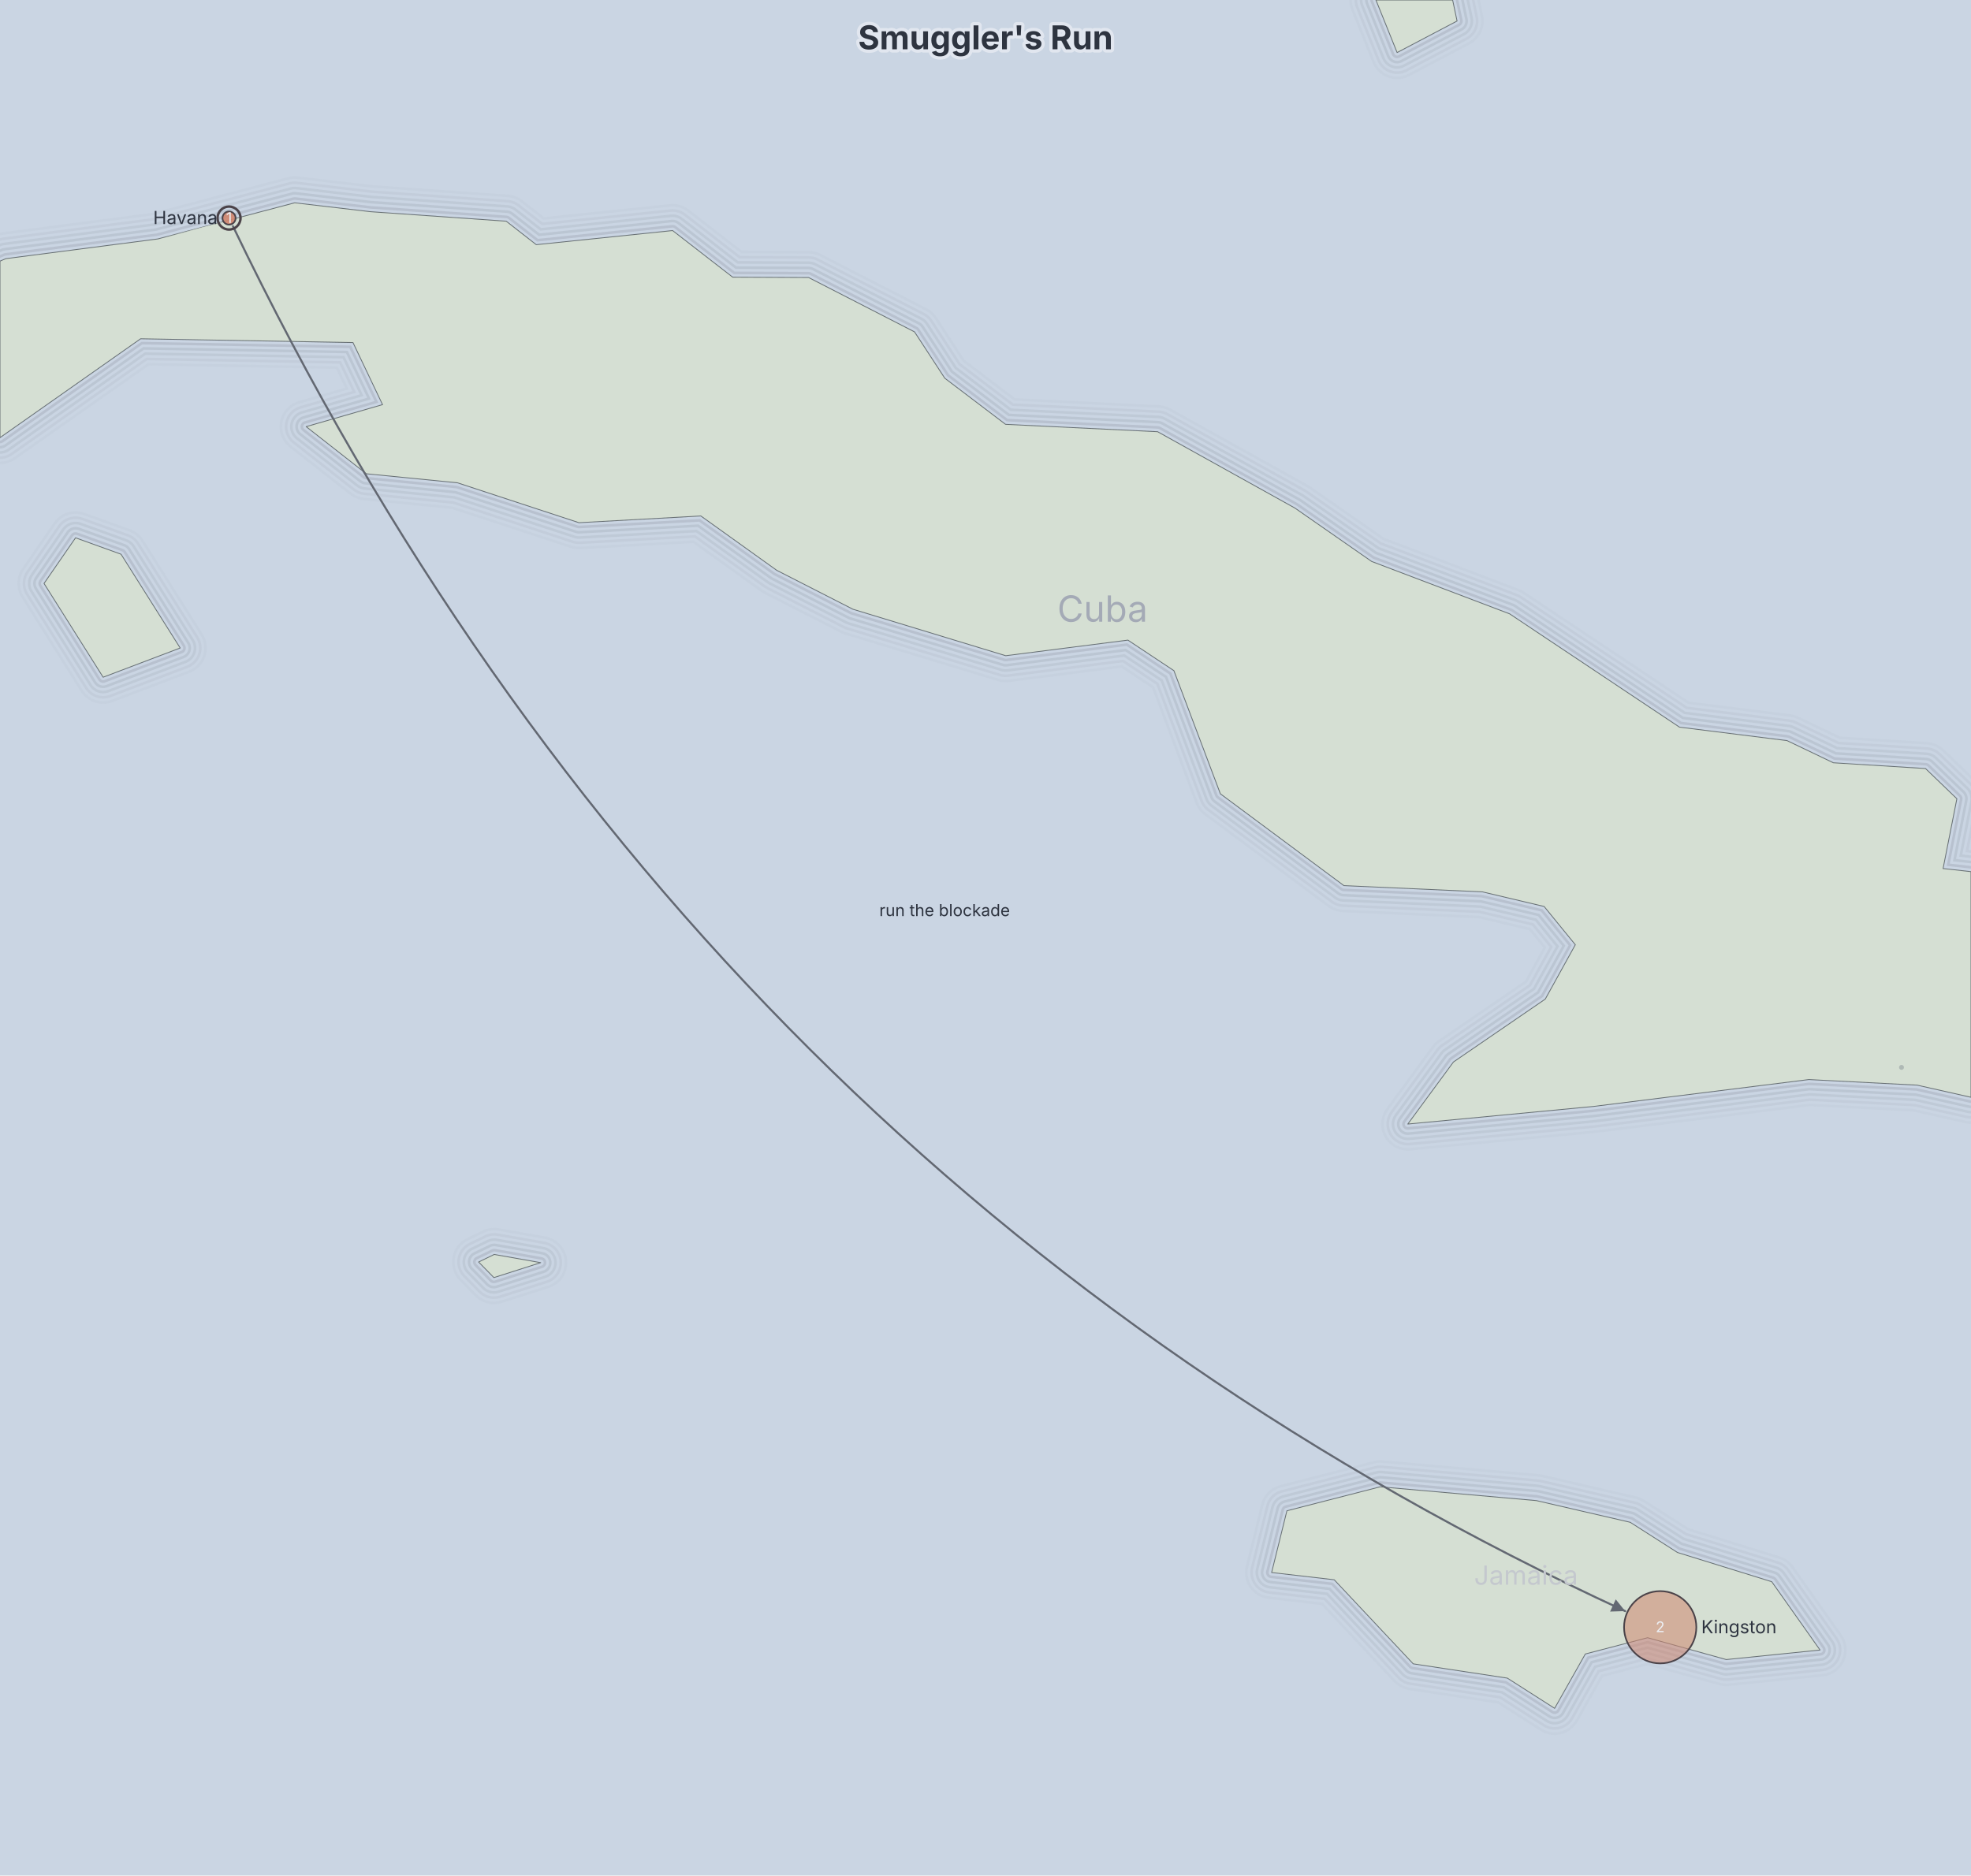
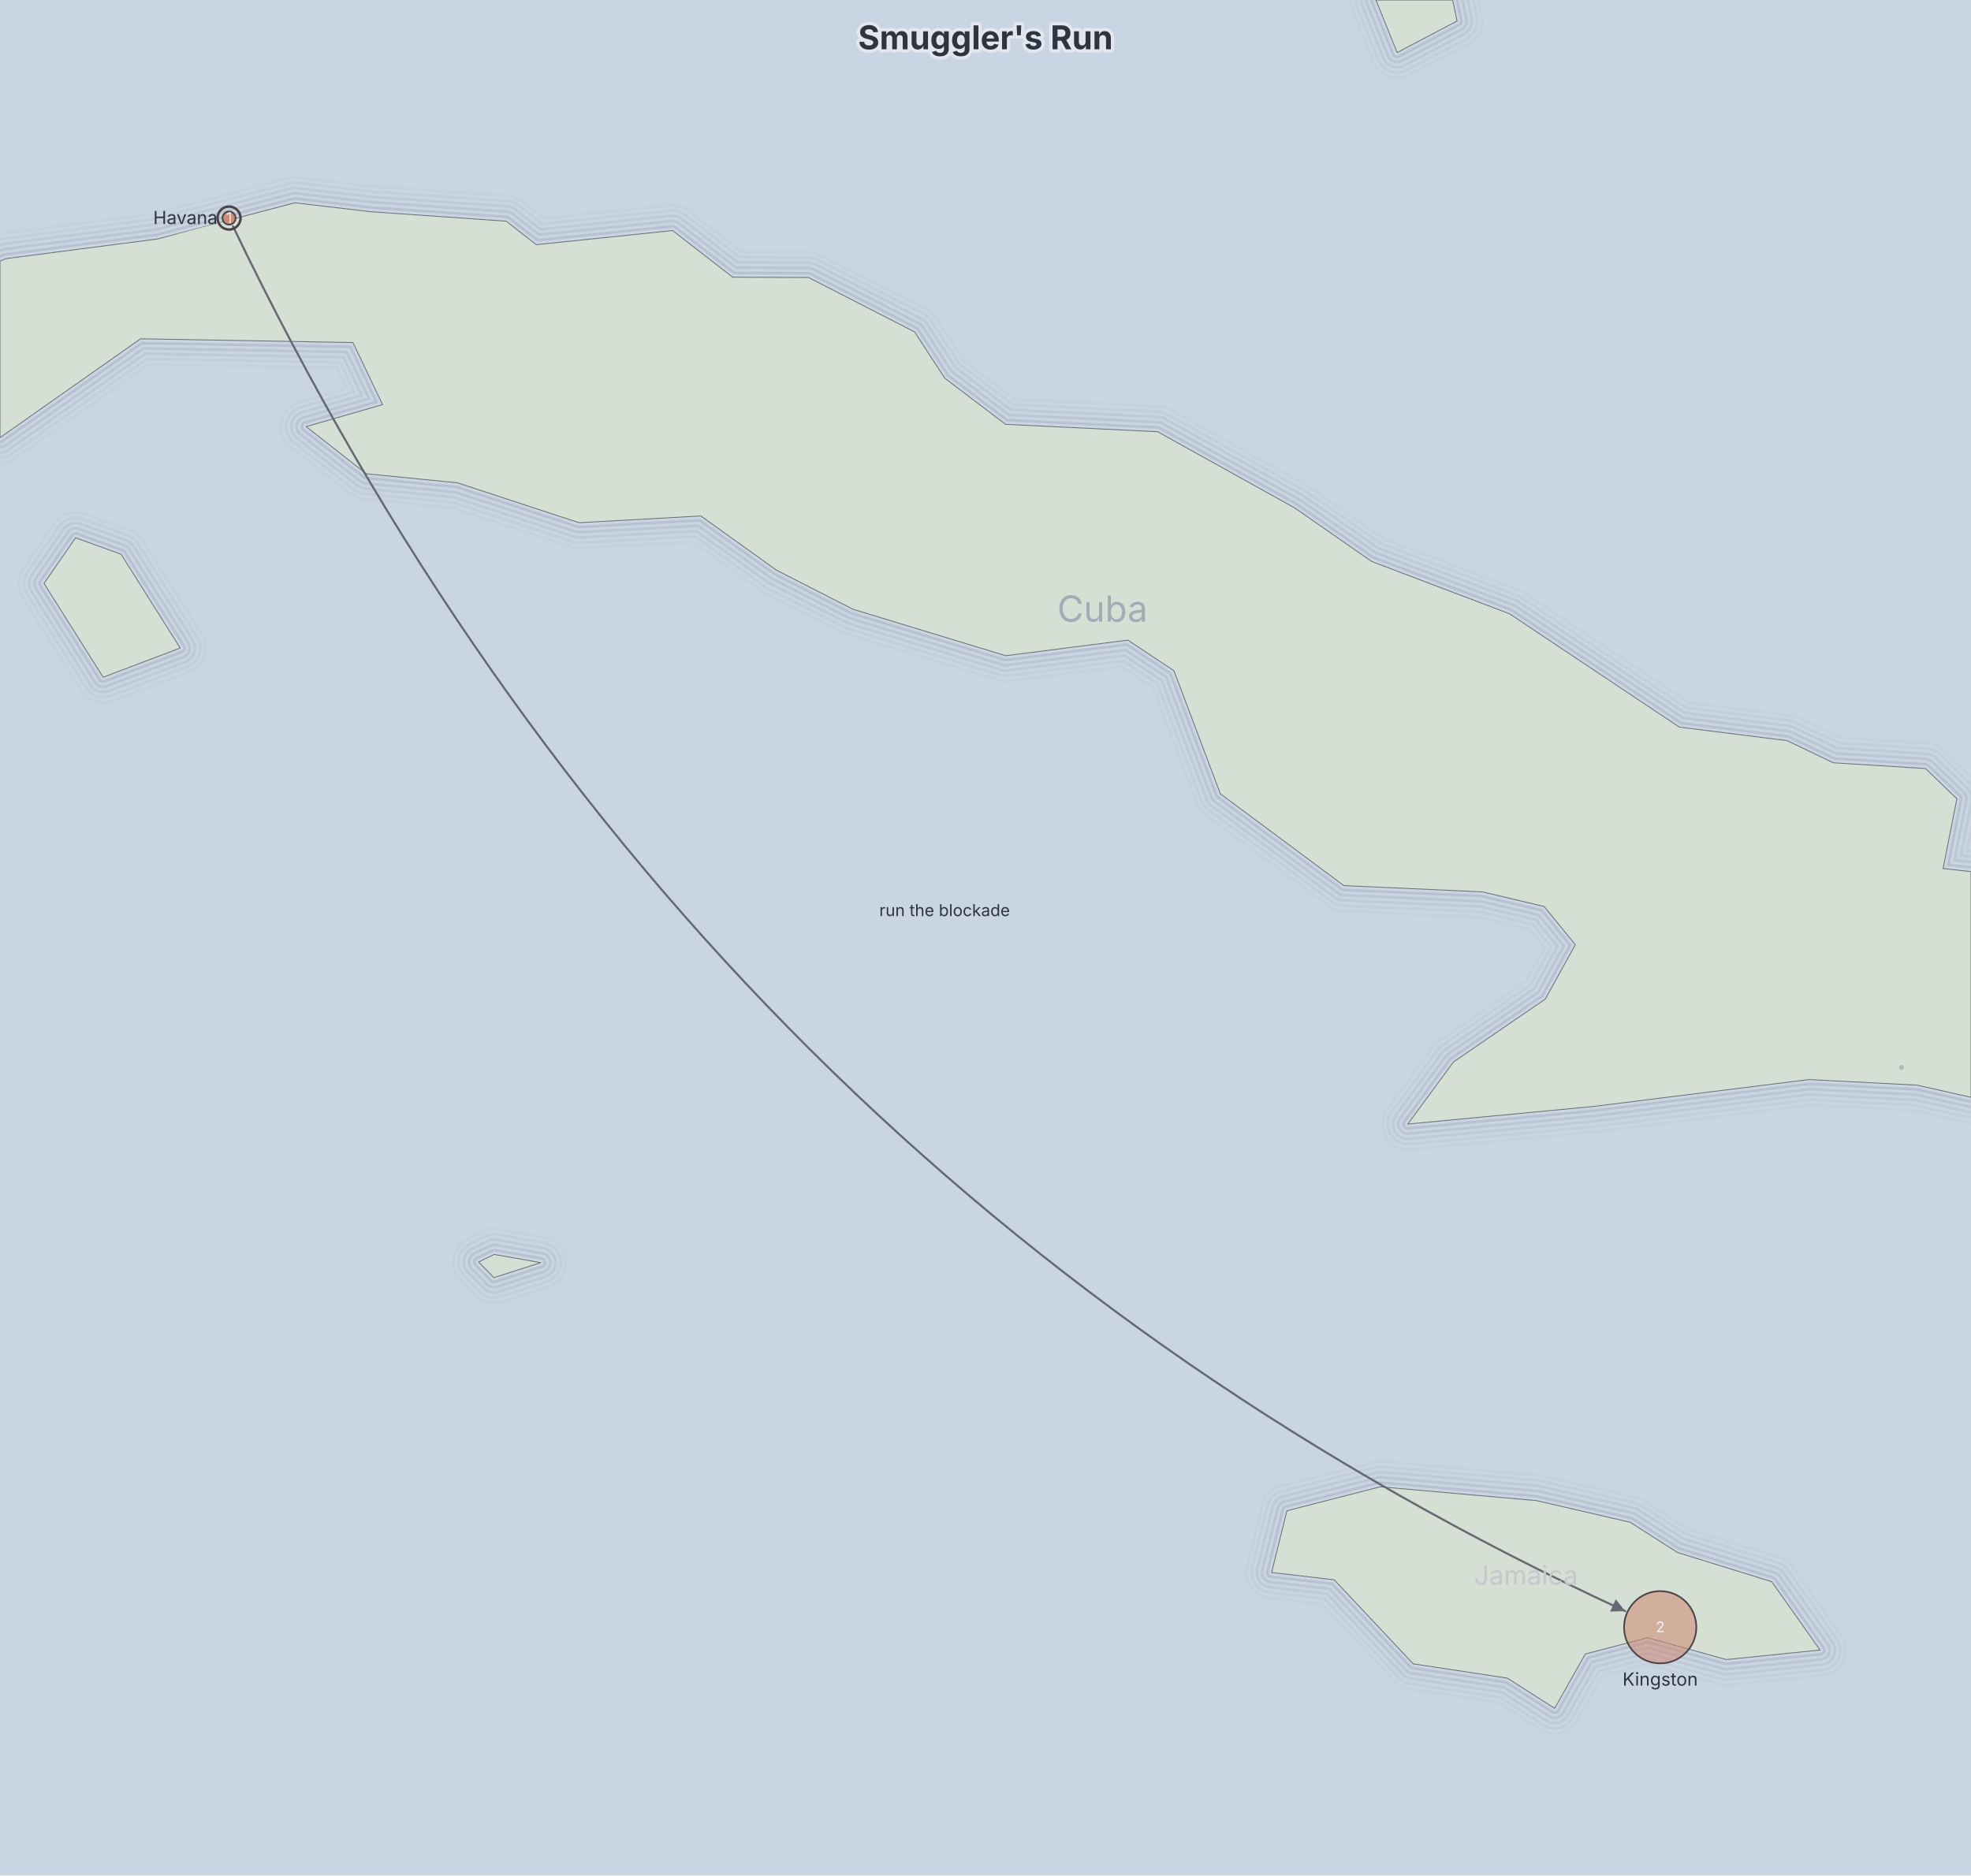
<svg xmlns="http://www.w3.org/2000/svg" width="1200" height="1142" viewBox="0 0 1200 1142" preserveAspectRatio="xMidYMin meet" style="font-family: Inter, system-ui, Avenir, Helvetica, Arial, sans-serif; background: rgb(202, 213, 227);">
  <rect width="1200" height="1142" fill="#cad5e3" />
  <defs>
    <mask id="dgmo-map-water-mask" maskUnits="userSpaceOnUse" x="0" y="0" width="1200" height="1142">
      <rect x="0" y="0" width="1200" height="1142" fill="white" />
      <path d="M291.4,768.5L300.9,763.9L329.2,768.9L300.7,778Z M935.4,913.8L992.5,927L1021.3,945.4L1078.7,963.2L1108.1,1004.8L1051,1010.6L1003.1,997.3L965.2,1007.2L946.5,1040.3L917.7,1021.9L860.4,1013.2L812.3,962L774.2,957.6L783.5,920L840.3,905.4Z M1200,668.2L1167.2,660.8L1101.3,657.4L969.9,673.8L857.1,684.5L884.9,646.7L940.8,608.4L959.1,575.3L940.1,552L902.5,543.1L818.2,539.3L743,483.4L714.7,408.4L686.7,389.8L612.3,399.3L519.3,371L472.9,347.3L426.7,314.2L352.5,318.3L278.5,294L223,288.5L186.4,259.8L232.9,246.4L214.9,208.6L85.6,206.3L0,266.5L0,159L3.6,157.5L96.1,145.5L179.4,123.5L225.4,128.9L308.2,134.7L326.5,149L409.5,140.4L446.1,168.8L492.3,169L556.8,202.1L575.2,230.3L612.2,258.4L704.8,262.9L788.4,309.4L835.1,341.9L919.1,373.8L1022.5,442.8L1088,451L1116.2,464.5L1172.3,468L1191.4,486.4L1183,528.9L1200,530.8L1200,668.2ZM109.7,394.6L62.8,412.4L26.8,355.3L46,327.5L73.7,337.5Z M884.4,0L887.1,12.8L850.6,32L837.7,0L884.4,0Z" fill="black" />
    </mask>
    <path id="dgmo-map-coast" d="M291.4,768.5L300.9,763.9L329.2,768.9L300.7,778Z M935.4,913.8L992.5,927L1021.3,945.4L1078.7,963.2L1108.1,1004.8L1051,1010.6L1003.1,997.3L965.2,1007.2L946.5,1040.3L917.7,1021.9L860.4,1013.2L812.3,962L774.2,957.6L783.5,920L840.3,905.4Z M0,159L3.6,157.5L96.1,145.5L179.4,123.5L225.4,128.9L308.2,134.7L326.5,149L409.5,140.4L446.1,168.8L492.3,169L556.8,202.1L575.2,230.3L612.2,258.4L704.8,262.9L788.4,309.4L835.1,341.9L919.1,373.8L1022.5,442.8L1088,451L1116.2,464.5L1172.3,468L1191.4,486.4L1183,528.9L1200,530.8 M1200,668.2L1167.2,660.8L1101.3,657.4L969.9,673.8L857.1,684.5L884.9,646.7L940.8,608.4L959.1,575.3L940.1,552L902.5,543.1L818.2,539.3L743,483.4L714.7,408.4L686.7,389.8L612.3,399.3L519.3,371L472.9,347.3L426.7,314.2L352.5,318.3L278.5,294L223,288.5L186.4,259.8L232.9,246.4L214.9,208.6L85.6,206.3L0,266.5 M109.7,394.6L62.8,412.4L26.8,355.3L46,327.5L73.7,337.5Z M884.4,0L887.1,12.8L850.6,32L837.7,0" fill="none" />
    <filter id="dgmo-map-label-patch-blur" x="-50%" y="-50%" width="200%" height="200%">
      <feGaussianBlur in="SourceGraphic" stdDeviation="2.5" />
    </filter>
    <mask id="dgmo-map-label-patch" maskUnits="userSpaceOnUse" x="0" y="0" width="1200" height="1142">
      <g filter="url(#dgmo-map-label-patch-blur)">
        <rect x="90.382" y="124.65" width="46.06" height="17" rx="8.5" fill="white" />
-         <rect x="1031.773" y="982.793" width="51.01" height="17" rx="8.5" fill="white" />
+         <rect x="985.268" y="1014.668" width="51.01" height="17" rx="8.5" fill="white" />
      </g>
    </mask>
    <marker id="dgmo-map-arrow-0" viewBox="0 0 10 10" refX="10" refY="5" markerUnits="userSpaceOnUse" markerWidth="8.188" markerHeight="8.188" orient="auto-start-reverse">
      <path d="M0,0L10,5L0,10z" fill="#636872" />
    </marker>
  </defs>
  <g class="dgmo-map-regions">
    <path d="M291.4,768.5L300.9,763.9L329.2,768.9L300.7,778Z" fill="#d5dfd3" stroke="#687073" stroke-width="0.5" data-region-name="Cayman Is." data-iso="KY" data-label-x="307.13023106611604" data-label-y="770.2598050899217" />
    <path d="M935.4,913.8L992.5,927L1021.3,945.4L1078.7,963.2L1108.1,1004.8L1051,1010.6L1003.1,997.3L965.2,1007.2L946.5,1040.3L917.7,1021.9L860.4,1013.2L812.3,962L774.2,957.6L783.5,920L840.3,905.4Z" fill="#d5dfd3" stroke="#687073" stroke-width="0.5" data-region-name="Jamaica" data-iso="JM" data-label-x="929.0971605482009" data-label-y="964.9978342871556" />
    <path d="M1200,668.2L1167.2,660.8L1101.3,657.4L969.9,673.8L857.1,684.5L884.9,646.7L940.8,608.4L959.1,575.3L940.1,552L902.5,543.1L818.2,539.3L743,483.4L714.7,408.4L686.7,389.8L612.3,399.3L519.3,371L472.9,347.3L426.7,314.2L352.5,318.3L278.5,294L223,288.5L186.4,259.8L232.9,246.4L214.9,208.6L85.6,206.3L0,266.5L0,159L3.6,157.5L96.1,145.5L179.4,123.5L225.4,128.9L308.2,134.7L326.5,149L409.5,140.4L446.1,168.8L492.3,169L556.8,202.1L575.2,230.3L612.2,258.4L704.8,262.9L788.4,309.4L835.1,341.9L919.1,373.8L1022.5,442.8L1088,451L1116.2,464.5L1172.3,468L1191.4,486.4L1183,528.9L1200,530.8L1200,668.2ZM109.7,394.6L62.8,412.4L26.8,355.3L46,327.5L73.7,337.5Z" fill="#d5dfd3" stroke="#687073" stroke-width="0.5" data-region-name="Cuba" data-iso="CU" data-label-x="671.2432122296668" data-label-y="378.6045841331995" />
    <path d="M884.4,0L887.1,12.8L850.6,32L837.7,0L884.4,0Z" fill="#d5dfd3" stroke="#687073" stroke-width="0.5" data-region-name="Bahamas" data-iso="BS" data-label-x="861.8211899904243" data-label-y="11.755948980602998" />
  </g>
  <g class="dgmo-map-water-lines" fill="none" style="pointer-events: none;" mask="url(#dgmo-map-water-mask)">
    <use href="#dgmo-map-coast" stroke="#a6afbc" stroke-width="32.433" stroke-opacity="0.1" stroke-linejoin="round" stroke-linecap="round" />
    <use href="#dgmo-map-coast" stroke="#cad5e3" stroke-width="29.235" stroke-linejoin="round" stroke-linecap="round" />
    <use href="#dgmo-map-coast" stroke="#a6afbc" stroke-width="26.038" stroke-opacity="0.2" stroke-linejoin="round" stroke-linecap="round" />
    <use href="#dgmo-map-coast" stroke="#cad5e3" stroke-width="22.84" stroke-linejoin="round" stroke-linecap="round" />
    <use href="#dgmo-map-coast" stroke="#a6afbc" stroke-width="19.642" stroke-opacity="0.3" stroke-linejoin="round" stroke-linecap="round" />
    <use href="#dgmo-map-coast" stroke="#cad5e3" stroke-width="16.445" stroke-linejoin="round" stroke-linecap="round" />
    <use href="#dgmo-map-coast" stroke="#a6afbc" stroke-width="13.247" stroke-opacity="0.4" stroke-linejoin="round" stroke-linecap="round" />
    <use href="#dgmo-map-coast" stroke="#cad5e3" stroke-width="10.05" stroke-linejoin="round" stroke-linecap="round" />
    <use href="#dgmo-map-coast" stroke="#a6afbc" stroke-width="6.852" stroke-opacity="0.5" stroke-linejoin="round" stroke-linecap="round" />
    <use href="#dgmo-map-coast" stroke="#cad5e3" stroke-width="3.654" stroke-linejoin="round" stroke-linecap="round" />
    <path d="M291.4,768.5L300.9,763.9L329.2,768.9L300.7,778Z M935.4,913.8L992.5,927L1021.3,945.4L1078.7,963.2L1108.1,1004.8L1051,1010.6L1003.1,997.3L965.2,1007.2L946.5,1040.3L917.7,1021.9L860.4,1013.2L812.3,962L774.2,957.6L783.5,920L840.3,905.4Z M1200,668.2L1167.2,660.8L1101.3,657.4L969.9,673.8L857.1,684.5L884.9,646.7L940.8,608.4L959.1,575.3L940.1,552L902.5,543.1L818.2,539.3L743,483.4L714.7,408.4L686.7,389.8L612.3,399.3L519.3,371L472.9,347.3L426.7,314.2L352.5,318.3L278.5,294L223,288.5L186.4,259.8L232.9,246.4L214.9,208.6L85.6,206.3L0,266.5L0,159L3.6,157.5L96.1,145.5L179.4,123.5L225.4,128.9L308.2,134.7L326.5,149L409.5,140.4L446.1,168.8L492.3,169L556.8,202.1L575.2,230.3L612.2,258.4L704.8,262.9L788.4,309.4L835.1,341.9L919.1,373.8L1022.5,442.8L1088,451L1116.2,464.5L1172.3,468L1191.4,486.4L1183,528.9L1200,530.8L1200,668.2ZM109.7,394.6L62.8,412.4L26.8,355.3L46,327.5L73.7,337.5Z M884.4,0L887.1,12.8L850.6,32L837.7,0L884.4,0Z" stroke="#687073" stroke-width="0.5" stroke-linejoin="round" />
  </g>
  <g class="dgmo-map-cities" fill="#4c566a" fill-opacity="0.28" style="pointer-events: none;">
    <circle cx="1157.686" cy="649.997" r="1.502" />
  </g>
  <g class="dgmo-map-label-patch" mask="url(#dgmo-map-label-patch)" style="pointer-events: none;">
    <path d="M935.4,913.8L992.5,927L1021.3,945.4L1078.7,963.2L1108.1,1004.8L1051,1010.6L1003.1,997.3L965.2,1007.2L946.5,1040.3L917.7,1021.9L860.4,1013.2L812.3,962L774.2,957.6L783.5,920L840.3,905.4Z" fill="#d5dfd3" />
    <path d="M1200,668.2L1167.2,660.8L1101.3,657.4L969.9,673.8L857.1,684.5L884.9,646.7L940.8,608.4L959.1,575.3L940.1,552L902.5,543.1L818.2,539.3L743,483.4L714.7,408.4L686.7,389.8L612.3,399.3L519.3,371L472.9,347.3L426.7,314.2L352.5,318.3L278.5,294L223,288.5L186.4,259.8L232.9,246.4L214.9,208.6L85.6,206.3L0,266.5L0,159L3.6,157.5L96.1,145.5L179.4,123.5L225.4,128.9L308.2,134.7L326.5,149L409.5,140.4L446.1,168.8L492.3,169L556.8,202.1L575.2,230.3L612.2,258.4L704.8,262.9L788.4,309.4L835.1,341.9L919.1,373.8L1022.5,442.8L1088,451L1116.2,464.5L1172.3,468L1191.4,486.4L1183,528.9L1200,530.8L1200,668.2ZM109.7,394.6L62.8,412.4L26.8,355.3L46,327.5L73.7,337.5Z" fill="#d5dfd3" />
  </g>
  <g class="dgmo-map-legs" fill="none">
    <path d="M141.822,137.742Q420.642,718.695 989.434,981.083" stroke="#636872" stroke-width="1.25" stroke-linecap="round" data-from-id="havana" data-to-id="kingston" data-line-number="7" marker-end="url(#dgmo-map-arrow-0)" />
    <text x="575.107" y="557.855" text-anchor="middle" font-size="10" fill="#2e3440" data-line-number="7">run the blockade</text>
  </g>
  <g class="dgmo-map-spider" />
  <g class="dgmo-map-pois">
    <circle cx="139.442" cy="132.784" r="7" fill="none" stroke="#4b4349" stroke-width="1.5" />
    <circle cx="139.442" cy="132.784" r="4" fill="#d08770" fill-opacity="0.92" stroke="#4b4349" stroke-width="1" data-line-number="3" data-poi="havana" />
    <text x="139.442" y="135.784" text-anchor="middle" font-size="9" fill="#eceff4">1</text>
    <circle cx="1010.773" cy="990.927" r="22" fill="#d08770" fill-opacity="0.55" stroke="#4b4349" stroke-width="1" data-line-number="4" data-poi="kingston" />
    <text x="1010.773" y="993.927" text-anchor="middle" font-size="9" fill="#eceff4">2</text>
  </g>
  <g class="dgmo-map-labels">
    <text x="929.097" y="964.998" text-anchor="middle" font-size="16" fill="#c4c8ce">Jamaica</text>
    <text x="132.442" y="136.45" text-anchor="end" font-size="11" fill="#2e3440" data-poi="havana" style="cursor: default;" data-line-number="3">Havana</text>
-     <text x="1035.773" y="994.593" text-anchor="start" font-size="11" fill="#2e3440" data-poi="kingston" style="cursor: default;" data-line-number="4">Kingston</text>
+     <text x="1010.773" y="1026.468" text-anchor="middle" font-size="11" fill="#2e3440" data-poi="kingston" style="cursor: default;" data-line-number="4">Kingston</text>
    <text x="671.243" y="378.605" text-anchor="middle" font-size="22" fill="#a4aab6">Cuba</text>
  </g>
  <text class="dgmo-map-title" x="600" y="30" text-anchor="middle" font-size="20" font-weight="700" fill="#2e3440" paint-order="stroke fill" stroke="#eceff4" stroke-width="4" stroke-linejoin="round" stroke-opacity="0.7">Smuggler's Run</text>
</svg>
